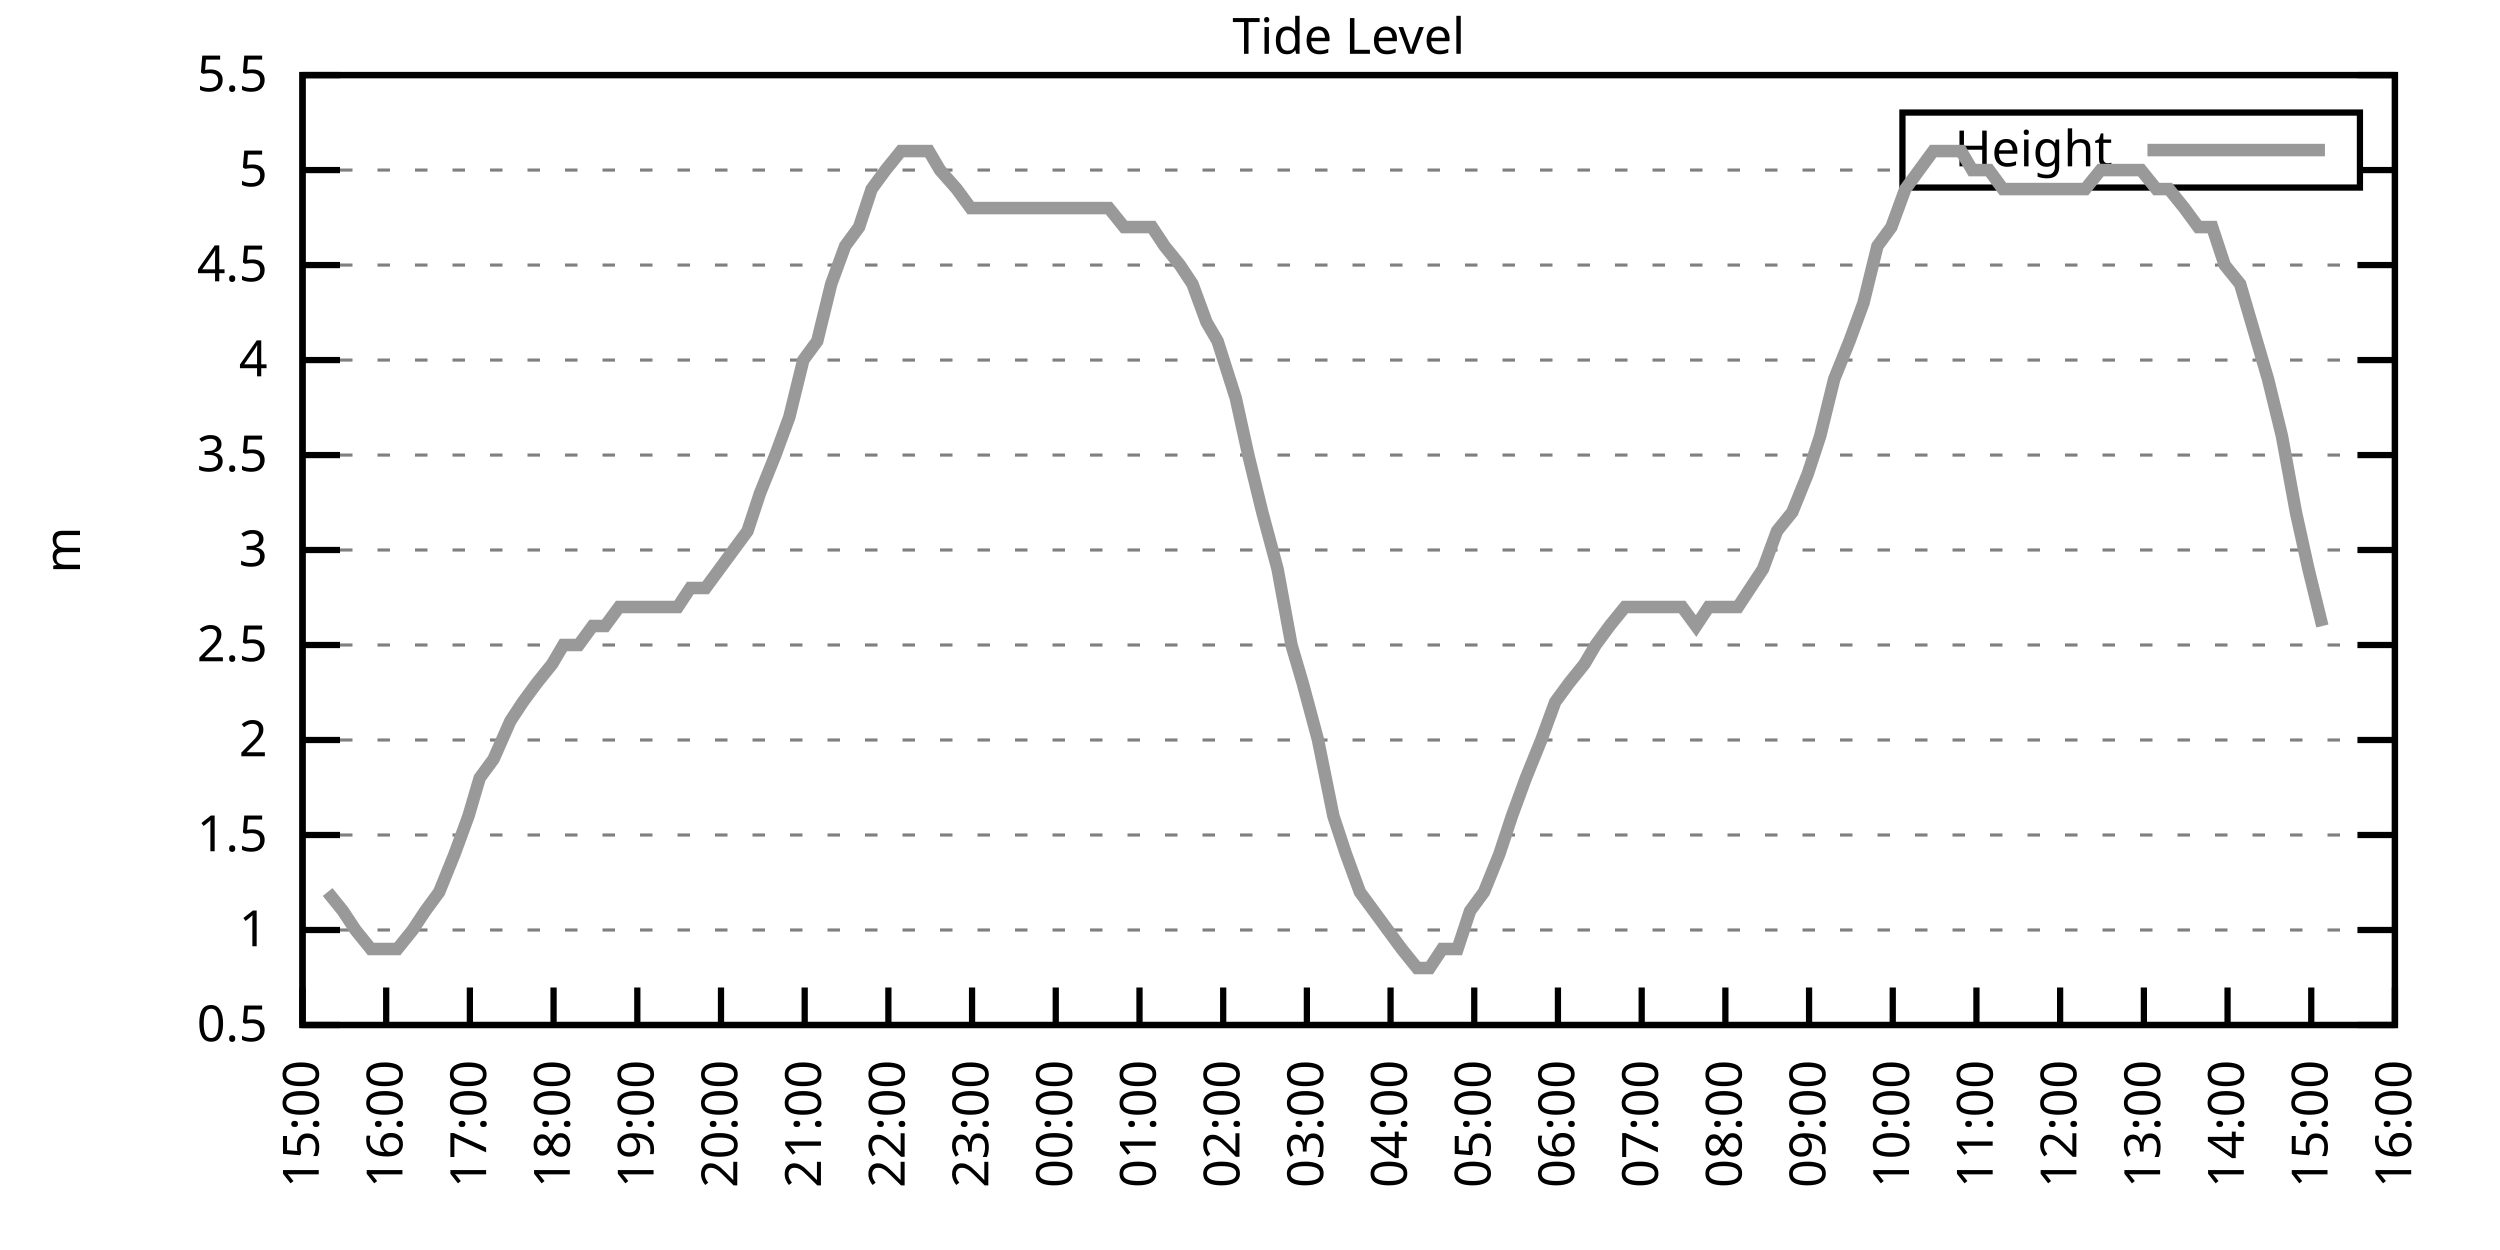
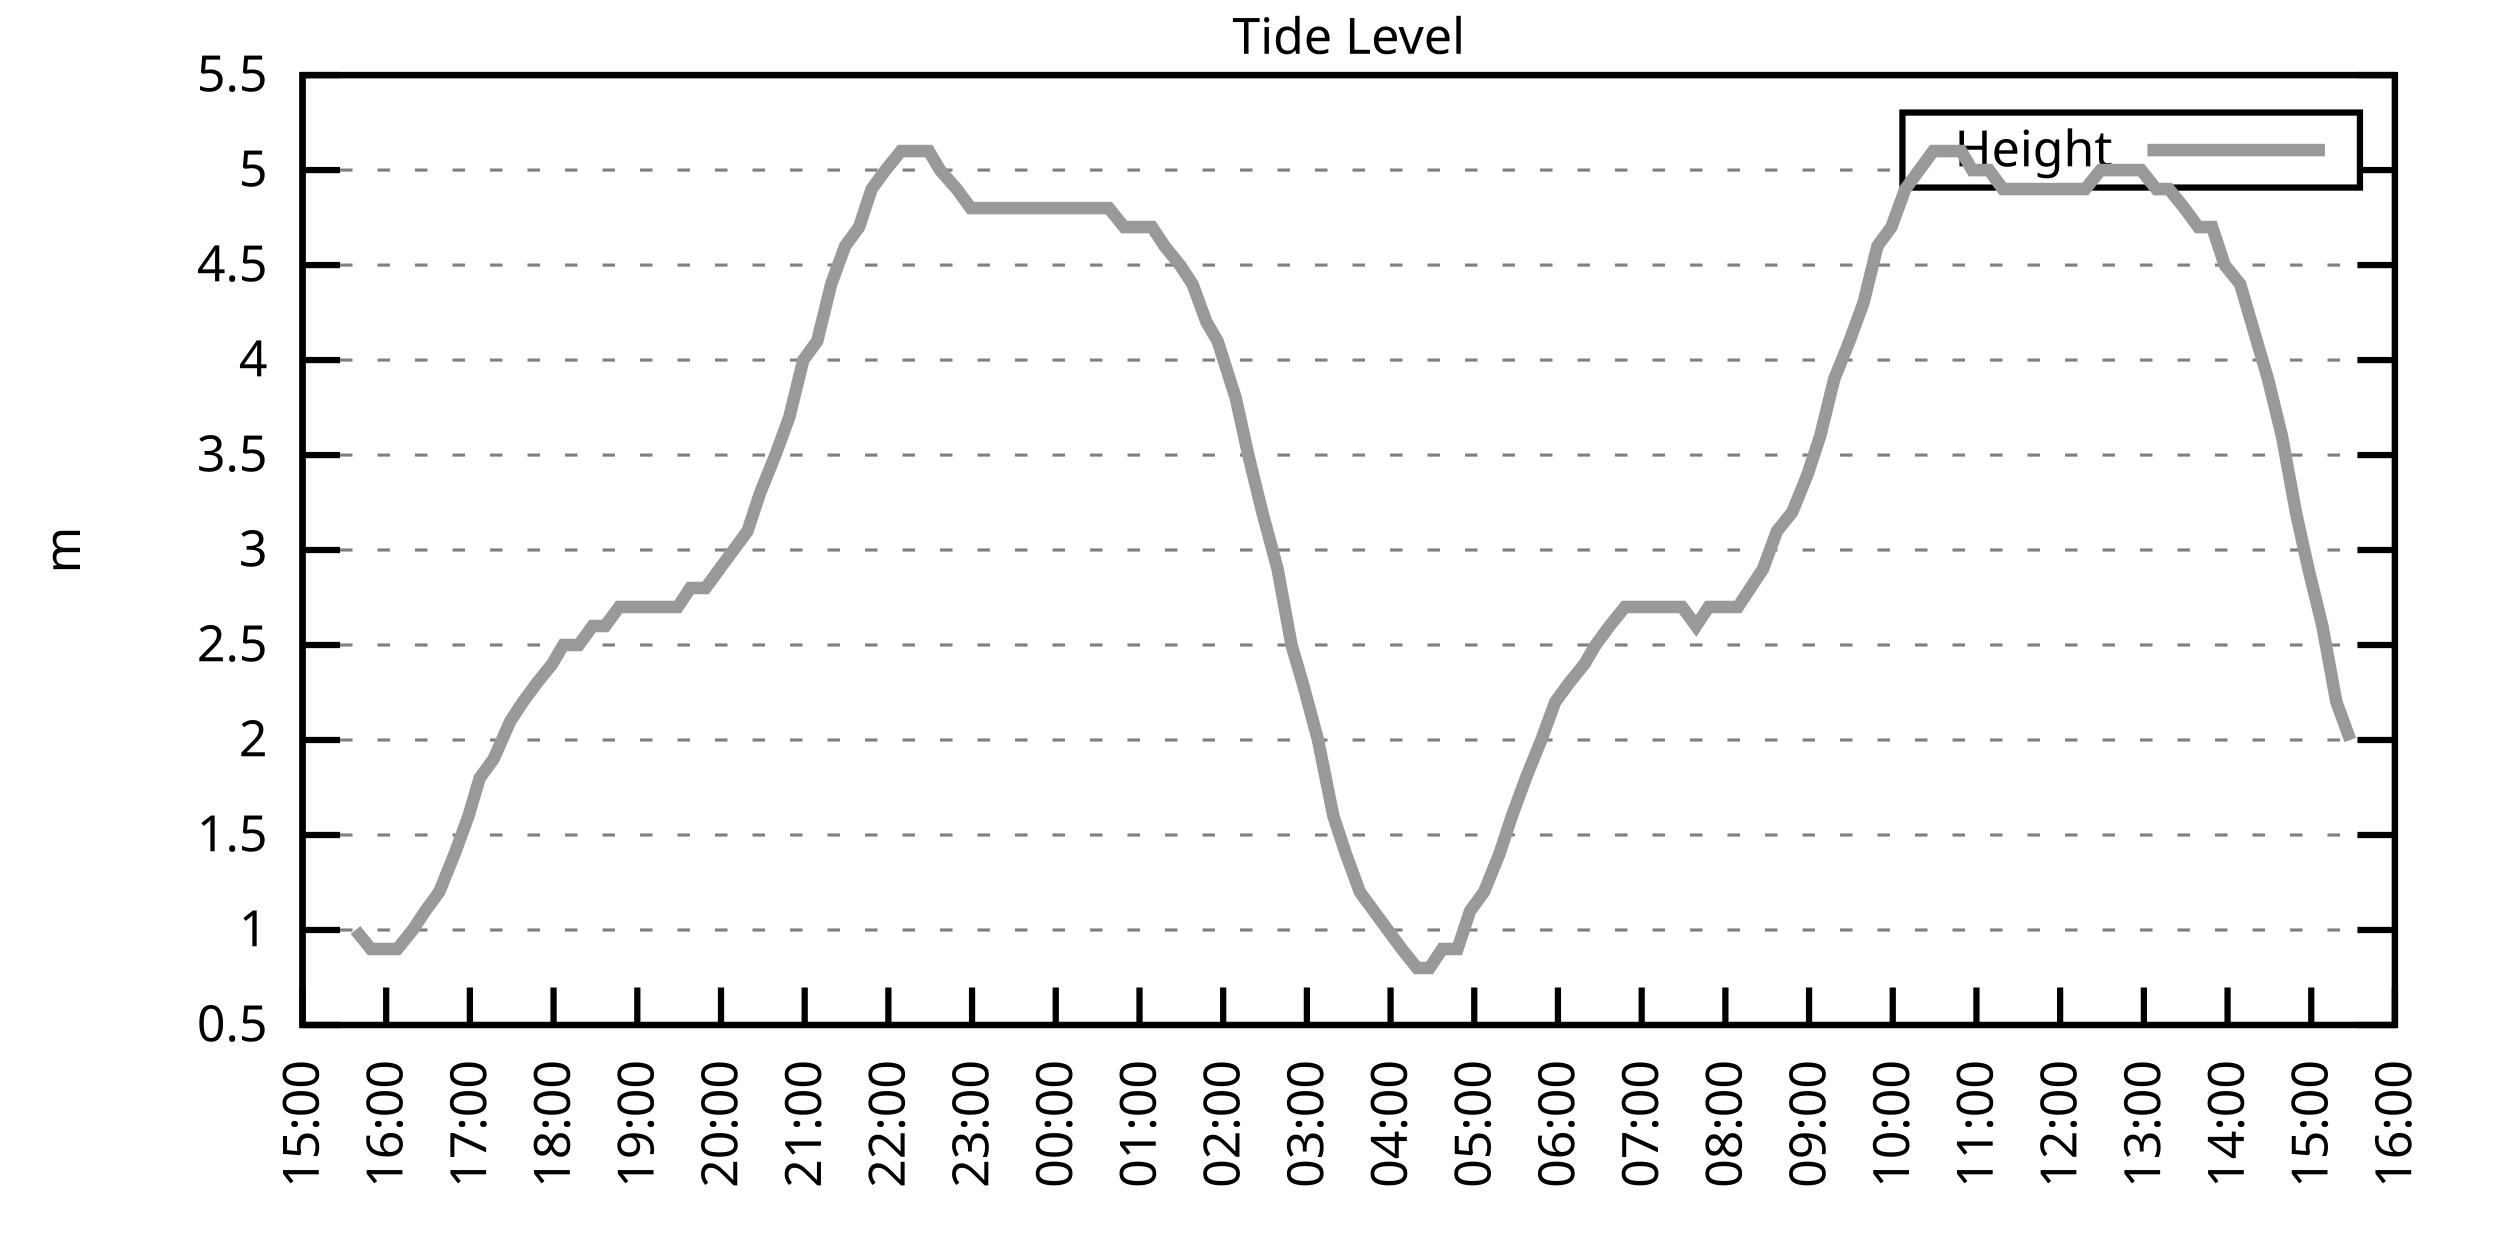
<svg xmlns="http://www.w3.org/2000/svg" xmlns:xlink="http://www.w3.org/1999/xlink" width="400" height="200" viewBox="0 0 400 200">
  <g id="gnuplot_canvas">
    <rect x="0" y="0" width="400" height="200" fill="none" />
    <defs>
      <circle id="gpDot" r="0.5" stroke-width="0.5" stroke="currentColor" />
      <path id="gpPt0" stroke-width="0.333" stroke="currentColor" d="M-1,0 h2 M0,-1 v2" />
      <path id="gpPt1" stroke-width="0.333" stroke="currentColor" d="M-1,-1 L1,1 M1,-1 L-1,1" />
      <path id="gpPt2" stroke-width="0.333" stroke="currentColor" d="M-1,0 L1,0 M0,-1 L0,1 M-1,-1 L1,1 M-1,1 L1,-1" />
      <rect id="gpPt3" stroke-width="0.333" stroke="currentColor" x="-1" y="-1" width="2" height="2" />
      <rect id="gpPt4" stroke-width="0.333" stroke="currentColor" fill="currentColor" x="-1" y="-1" width="2" height="2" />
      <circle id="gpPt5" stroke-width="0.333" stroke="currentColor" cx="0" cy="0" r="1" />
      <use xlink:href="#gpPt5" id="gpPt6" fill="currentColor" stroke="none" />
      <path id="gpPt7" stroke-width="0.333" stroke="currentColor" d="M0,-1.33 L-1.33,0.67 L1.33,0.67 z" />
      <use xlink:href="#gpPt7" id="gpPt8" fill="currentColor" stroke="none" />
      <use xlink:href="#gpPt7" id="gpPt9" stroke="currentColor" transform="rotate(180)" />
      <use xlink:href="#gpPt9" id="gpPt10" fill="currentColor" stroke="none" />
      <use xlink:href="#gpPt3" id="gpPt11" stroke="currentColor" transform="rotate(45)" />
      <use xlink:href="#gpPt11" id="gpPt12" fill="currentColor" stroke="none" />
      <path id="gpPt13" stroke-width="0.333" stroke="currentColor" d="M0,1.330 L1.265,0.411 L0.782,-1.067 L-0.782,-1.076 L-1.265,0.411 z" />
      <use xlink:href="#gpPt13" id="gpPt14" fill="currentColor" stroke="none" />
      <filter id="textbox" filterUnits="objectBoundingBox" x="0" y="0" height="1" width="1">
        <feFlood flood-color="white" flood-opacity="1" result="bgnd" />
        <feComposite in="SourceGraphic" in2="bgnd" operator="atop" />
      </filter>
      <filter id="greybox" filterUnits="objectBoundingBox" x="0" y="0" height="1" width="1">
        <feFlood flood-color="lightgrey" flood-opacity="1" result="grey" />
        <feComposite in="SourceGraphic" in2="grey" operator="atop" />
      </filter>
    </defs>
    <g fill="none" color="white" stroke="currentColor" stroke-width="1.00" stroke-linecap="butt" stroke-linejoin="miter">
</g>
    <g fill="none" color="black" stroke="currentColor" stroke-width="1.00" stroke-linecap="butt" stroke-linejoin="miter">
      <g stroke="none" shape-rendering="crispEdges">
        <polygon fill="rgb(255, 255, 255)" points="48.40,164.00 383.18,164.00 383.18,12.02 48.40,12.02 " />
      </g>
    </g>
    <g fill="none" color="black" stroke="currentColor" stroke-width="1.00" stroke-linecap="butt" stroke-linejoin="miter">
</g>
    <g fill="none" color="black" stroke="black" stroke-width="0.50" stroke-linecap="butt" stroke-linejoin="miter">
</g>
    <g fill="none" color="gray" stroke="currentColor" stroke-width="0.50" stroke-linecap="butt" stroke-linejoin="miter">
      <path stroke="gray" stroke-dasharray="2,4" class="gridline" d="M48.40,164.00 L383.19,164.00  " />
    </g>
    <g fill="none" color="gray" stroke="gray" stroke-width="1.00" stroke-linecap="butt" stroke-linejoin="miter">
</g>
    <g fill="none" color="black" stroke="currentColor" stroke-width="1.00" stroke-linecap="butt" stroke-linejoin="miter">
      <path stroke="black" d="M48.40,164.00 L54.40,164.00 M383.19,164.00 L377.19,164.00  " />
      <g transform="translate(42.80,166.60)" stroke="none" fill="black" font-family="Sans" font-size="8.00" text-anchor="end">
        <text>
          <tspan font-family="Sans"> 0.5</tspan>
        </text>
      </g>
    </g>
    <g fill="none" color="black" stroke="currentColor" stroke-width="1.00" stroke-linecap="butt" stroke-linejoin="miter">
</g>
    <g fill="none" color="black" stroke="black" stroke-width="0.50" stroke-linecap="butt" stroke-linejoin="miter">
</g>
    <g fill="none" color="gray" stroke="currentColor" stroke-width="0.50" stroke-linecap="butt" stroke-linejoin="miter">
      <path stroke="gray" stroke-dasharray="2,4" class="gridline" d="M48.40,148.80 L383.19,148.80  " />
    </g>
    <g fill="none" color="gray" stroke="gray" stroke-width="1.00" stroke-linecap="butt" stroke-linejoin="miter">
</g>
    <g fill="none" color="black" stroke="currentColor" stroke-width="1.00" stroke-linecap="butt" stroke-linejoin="miter">
      <path stroke="black" d="M48.40,148.80 L54.40,148.80 M383.19,148.80 L377.19,148.80  " />
      <g transform="translate(42.80,151.40)" stroke="none" fill="black" font-family="Sans" font-size="8.00" text-anchor="end">
        <text>
          <tspan font-family="Sans"> 1</tspan>
        </text>
      </g>
    </g>
    <g fill="none" color="black" stroke="currentColor" stroke-width="1.00" stroke-linecap="butt" stroke-linejoin="miter">
</g>
    <g fill="none" color="black" stroke="black" stroke-width="0.50" stroke-linecap="butt" stroke-linejoin="miter">
</g>
    <g fill="none" color="gray" stroke="currentColor" stroke-width="0.50" stroke-linecap="butt" stroke-linejoin="miter">
      <path stroke="gray" stroke-dasharray="2,4" class="gridline" d="M48.40,133.60 L383.19,133.60  " />
    </g>
    <g fill="none" color="gray" stroke="gray" stroke-width="1.00" stroke-linecap="butt" stroke-linejoin="miter">
</g>
    <g fill="none" color="black" stroke="currentColor" stroke-width="1.00" stroke-linecap="butt" stroke-linejoin="miter">
      <path stroke="black" d="M48.40,133.60 L54.40,133.60 M383.19,133.60 L377.19,133.60  " />
      <g transform="translate(42.80,136.20)" stroke="none" fill="black" font-family="Sans" font-size="8.00" text-anchor="end">
        <text>
          <tspan font-family="Sans"> 1.5</tspan>
        </text>
      </g>
    </g>
    <g fill="none" color="black" stroke="currentColor" stroke-width="1.00" stroke-linecap="butt" stroke-linejoin="miter">
</g>
    <g fill="none" color="black" stroke="black" stroke-width="0.50" stroke-linecap="butt" stroke-linejoin="miter">
</g>
    <g fill="none" color="gray" stroke="currentColor" stroke-width="0.50" stroke-linecap="butt" stroke-linejoin="miter">
      <path stroke="gray" stroke-dasharray="2,4" class="gridline" d="M48.40,118.40 L383.19,118.40  " />
    </g>
    <g fill="none" color="gray" stroke="gray" stroke-width="1.00" stroke-linecap="butt" stroke-linejoin="miter">
</g>
    <g fill="none" color="black" stroke="currentColor" stroke-width="1.00" stroke-linecap="butt" stroke-linejoin="miter">
      <path stroke="black" d="M48.40,118.40 L54.40,118.40 M383.19,118.40 L377.19,118.40  " />
      <g transform="translate(42.80,121.00)" stroke="none" fill="black" font-family="Sans" font-size="8.00" text-anchor="end">
        <text>
          <tspan font-family="Sans"> 2</tspan>
        </text>
      </g>
    </g>
    <g fill="none" color="black" stroke="currentColor" stroke-width="1.00" stroke-linecap="butt" stroke-linejoin="miter">
</g>
    <g fill="none" color="black" stroke="black" stroke-width="0.50" stroke-linecap="butt" stroke-linejoin="miter">
</g>
    <g fill="none" color="gray" stroke="currentColor" stroke-width="0.50" stroke-linecap="butt" stroke-linejoin="miter">
      <path stroke="gray" stroke-dasharray="2,4" class="gridline" d="M48.40,103.20 L383.19,103.20  " />
    </g>
    <g fill="none" color="gray" stroke="gray" stroke-width="1.00" stroke-linecap="butt" stroke-linejoin="miter">
</g>
    <g fill="none" color="black" stroke="currentColor" stroke-width="1.00" stroke-linecap="butt" stroke-linejoin="miter">
      <path stroke="black" d="M48.40,103.20 L54.40,103.20 M383.19,103.20 L377.19,103.20  " />
      <g transform="translate(42.80,105.80)" stroke="none" fill="black" font-family="Sans" font-size="8.00" text-anchor="end">
        <text>
          <tspan font-family="Sans"> 2.5</tspan>
        </text>
      </g>
    </g>
    <g fill="none" color="black" stroke="currentColor" stroke-width="1.00" stroke-linecap="butt" stroke-linejoin="miter">
</g>
    <g fill="none" color="black" stroke="black" stroke-width="0.50" stroke-linecap="butt" stroke-linejoin="miter">
</g>
    <g fill="none" color="gray" stroke="currentColor" stroke-width="0.50" stroke-linecap="butt" stroke-linejoin="miter">
      <path stroke="gray" stroke-dasharray="2,4" class="gridline" d="M48.40,88.00 L383.19,88.00  " />
    </g>
    <g fill="none" color="gray" stroke="gray" stroke-width="1.00" stroke-linecap="butt" stroke-linejoin="miter">
</g>
    <g fill="none" color="black" stroke="currentColor" stroke-width="1.00" stroke-linecap="butt" stroke-linejoin="miter">
      <path stroke="black" d="M48.40,88.00 L54.40,88.00 M383.19,88.00 L377.19,88.00  " />
      <g transform="translate(42.80,90.60)" stroke="none" fill="black" font-family="Sans" font-size="8.00" text-anchor="end">
        <text>
          <tspan font-family="Sans"> 3</tspan>
        </text>
      </g>
    </g>
    <g fill="none" color="black" stroke="currentColor" stroke-width="1.00" stroke-linecap="butt" stroke-linejoin="miter">
</g>
    <g fill="none" color="black" stroke="black" stroke-width="0.50" stroke-linecap="butt" stroke-linejoin="miter">
</g>
    <g fill="none" color="gray" stroke="currentColor" stroke-width="0.50" stroke-linecap="butt" stroke-linejoin="miter">
      <path stroke="gray" stroke-dasharray="2,4" class="gridline" d="M48.40,72.81 L383.19,72.81  " />
    </g>
    <g fill="none" color="gray" stroke="gray" stroke-width="1.00" stroke-linecap="butt" stroke-linejoin="miter">
</g>
    <g fill="none" color="black" stroke="currentColor" stroke-width="1.00" stroke-linecap="butt" stroke-linejoin="miter">
      <path stroke="black" d="M48.40,72.81 L54.40,72.81 M383.19,72.81 L377.19,72.81  " />
      <g transform="translate(42.80,75.41)" stroke="none" fill="black" font-family="Sans" font-size="8.00" text-anchor="end">
        <text>
          <tspan font-family="Sans"> 3.5</tspan>
        </text>
      </g>
    </g>
    <g fill="none" color="black" stroke="currentColor" stroke-width="1.00" stroke-linecap="butt" stroke-linejoin="miter">
</g>
    <g fill="none" color="black" stroke="black" stroke-width="0.50" stroke-linecap="butt" stroke-linejoin="miter">
</g>
    <g fill="none" color="gray" stroke="currentColor" stroke-width="0.50" stroke-linecap="butt" stroke-linejoin="miter">
      <path stroke="gray" stroke-dasharray="2,4" class="gridline" d="M48.40,57.61 L383.19,57.61  " />
    </g>
    <g fill="none" color="gray" stroke="gray" stroke-width="1.00" stroke-linecap="butt" stroke-linejoin="miter">
</g>
    <g fill="none" color="black" stroke="currentColor" stroke-width="1.00" stroke-linecap="butt" stroke-linejoin="miter">
      <path stroke="black" d="M48.40,57.61 L54.40,57.61 M383.19,57.61 L377.19,57.61  " />
      <g transform="translate(42.80,60.21)" stroke="none" fill="black" font-family="Sans" font-size="8.00" text-anchor="end">
        <text>
          <tspan font-family="Sans"> 4</tspan>
        </text>
      </g>
    </g>
    <g fill="none" color="black" stroke="currentColor" stroke-width="1.00" stroke-linecap="butt" stroke-linejoin="miter">
</g>
    <g fill="none" color="black" stroke="black" stroke-width="0.50" stroke-linecap="butt" stroke-linejoin="miter">
</g>
    <g fill="none" color="gray" stroke="currentColor" stroke-width="0.50" stroke-linecap="butt" stroke-linejoin="miter">
      <path stroke="gray" stroke-dasharray="2,4" class="gridline" d="M48.40,42.41 L383.19,42.41  " />
    </g>
    <g fill="none" color="gray" stroke="gray" stroke-width="1.00" stroke-linecap="butt" stroke-linejoin="miter">
</g>
    <g fill="none" color="black" stroke="currentColor" stroke-width="1.00" stroke-linecap="butt" stroke-linejoin="miter">
      <path stroke="black" d="M48.40,42.41 L54.40,42.41 M383.19,42.41 L377.19,42.41  " />
      <g transform="translate(42.80,45.01)" stroke="none" fill="black" font-family="Sans" font-size="8.00" text-anchor="end">
        <text>
          <tspan font-family="Sans"> 4.5</tspan>
        </text>
      </g>
    </g>
    <g fill="none" color="black" stroke="currentColor" stroke-width="1.00" stroke-linecap="butt" stroke-linejoin="miter">
</g>
    <g fill="none" color="black" stroke="black" stroke-width="0.50" stroke-linecap="butt" stroke-linejoin="miter">
</g>
    <g fill="none" color="gray" stroke="currentColor" stroke-width="0.50" stroke-linecap="butt" stroke-linejoin="miter">
      <path stroke="gray" stroke-dasharray="2,4" class="gridline" d="M48.40,27.21 L304.39,27.21 M377.59,27.21 L383.19,27.21  " />
    </g>
    <g fill="none" color="gray" stroke="gray" stroke-width="1.00" stroke-linecap="butt" stroke-linejoin="miter">
</g>
    <g fill="none" color="black" stroke="currentColor" stroke-width="1.00" stroke-linecap="butt" stroke-linejoin="miter">
      <path stroke="black" d="M48.40,27.21 L54.40,27.21 M383.19,27.21 L377.19,27.21  " />
      <g transform="translate(42.80,29.81)" stroke="none" fill="black" font-family="Sans" font-size="8.00" text-anchor="end">
        <text>
          <tspan font-family="Sans"> 5</tspan>
        </text>
      </g>
    </g>
    <g fill="none" color="black" stroke="currentColor" stroke-width="1.00" stroke-linecap="butt" stroke-linejoin="miter">
</g>
    <g fill="none" color="black" stroke="black" stroke-width="0.50" stroke-linecap="butt" stroke-linejoin="miter">
</g>
    <g fill="none" color="gray" stroke="currentColor" stroke-width="0.50" stroke-linecap="butt" stroke-linejoin="miter">
      <path stroke="gray" stroke-dasharray="2,4" class="gridline" d="M48.40,12.01 L383.19,12.01  " />
    </g>
    <g fill="none" color="gray" stroke="gray" stroke-width="1.00" stroke-linecap="butt" stroke-linejoin="miter">
</g>
    <g fill="none" color="black" stroke="currentColor" stroke-width="1.00" stroke-linecap="butt" stroke-linejoin="miter">
      <path stroke="black" d="M48.40,12.01 L54.40,12.01 M383.19,12.01 L377.19,12.01  " />
      <g transform="translate(42.80,14.61)" stroke="none" fill="black" font-family="Sans" font-size="8.00" text-anchor="end">
        <text>
          <tspan font-family="Sans"> 5.5</tspan>
        </text>
      </g>
    </g>
    <g fill="none" color="black" stroke="currentColor" stroke-width="1.00" stroke-linecap="butt" stroke-linejoin="miter">
      <path stroke="black" d="M48.40,164.00 L48.40,158.00  " />
      <g transform="translate(51.00,169.60) rotate(270.00)" stroke="none" fill="black" font-family="Sans" font-size="8.00" text-anchor="end">
        <text>
          <tspan font-family="Sans">15:00</tspan>
        </text>
      </g>
    </g>
    <g fill="none" color="black" stroke="currentColor" stroke-width="1.00" stroke-linecap="butt" stroke-linejoin="miter">
      <path stroke="black" d="M61.79,164.00 L61.79,158.00  " />
      <g transform="translate(64.39,169.60) rotate(270.00)" stroke="none" fill="black" font-family="Sans" font-size="8.00" text-anchor="end">
        <text>
          <tspan font-family="Sans">16:00</tspan>
        </text>
      </g>
    </g>
    <g fill="none" color="black" stroke="currentColor" stroke-width="1.00" stroke-linecap="butt" stroke-linejoin="miter">
      <path stroke="black" d="M75.18,164.00 L75.18,158.00  " />
      <g transform="translate(77.78,169.60) rotate(270.00)" stroke="none" fill="black" font-family="Sans" font-size="8.00" text-anchor="end">
        <text>
          <tspan font-family="Sans">17:00</tspan>
        </text>
      </g>
    </g>
    <g fill="none" color="black" stroke="currentColor" stroke-width="1.00" stroke-linecap="butt" stroke-linejoin="miter">
      <path stroke="black" d="M88.57,164.00 L88.57,158.00  " />
      <g transform="translate(91.17,169.60) rotate(270.00)" stroke="none" fill="black" font-family="Sans" font-size="8.00" text-anchor="end">
        <text>
          <tspan font-family="Sans">18:00</tspan>
        </text>
      </g>
    </g>
    <g fill="none" color="black" stroke="currentColor" stroke-width="1.00" stroke-linecap="butt" stroke-linejoin="miter">
      <path stroke="black" d="M101.97,164.00 L101.97,158.00  " />
      <g transform="translate(104.57,169.60) rotate(270.00)" stroke="none" fill="black" font-family="Sans" font-size="8.00" text-anchor="end">
        <text>
          <tspan font-family="Sans">19:00</tspan>
        </text>
      </g>
    </g>
    <g fill="none" color="black" stroke="currentColor" stroke-width="1.00" stroke-linecap="butt" stroke-linejoin="miter">
      <path stroke="black" d="M115.36,164.00 L115.36,158.00  " />
      <g transform="translate(117.96,169.60) rotate(270.00)" stroke="none" fill="black" font-family="Sans" font-size="8.00" text-anchor="end">
        <text>
          <tspan font-family="Sans">20:00</tspan>
        </text>
      </g>
    </g>
    <g fill="none" color="black" stroke="currentColor" stroke-width="1.00" stroke-linecap="butt" stroke-linejoin="miter">
      <path stroke="black" d="M128.75,164.00 L128.75,158.00  " />
      <g transform="translate(131.35,169.60) rotate(270.00)" stroke="none" fill="black" font-family="Sans" font-size="8.00" text-anchor="end">
        <text>
          <tspan font-family="Sans">21:00</tspan>
        </text>
      </g>
    </g>
    <g fill="none" color="black" stroke="currentColor" stroke-width="1.00" stroke-linecap="butt" stroke-linejoin="miter">
      <path stroke="black" d="M142.14,164.00 L142.14,158.00  " />
      <g transform="translate(144.74,169.60) rotate(270.00)" stroke="none" fill="black" font-family="Sans" font-size="8.00" text-anchor="end">
        <text>
          <tspan font-family="Sans">22:00</tspan>
        </text>
      </g>
    </g>
    <g fill="none" color="black" stroke="currentColor" stroke-width="1.00" stroke-linecap="butt" stroke-linejoin="miter">
      <path stroke="black" d="M155.53,164.00 L155.53,158.00  " />
      <g transform="translate(158.13,169.60) rotate(270.00)" stroke="none" fill="black" font-family="Sans" font-size="8.00" text-anchor="end">
        <text>
          <tspan font-family="Sans">23:00</tspan>
        </text>
      </g>
    </g>
    <g fill="none" color="black" stroke="currentColor" stroke-width="1.00" stroke-linecap="butt" stroke-linejoin="miter">
      <path stroke="black" d="M168.92,164.00 L168.92,158.00  " />
      <g transform="translate(171.52,169.60) rotate(270.00)" stroke="none" fill="black" font-family="Sans" font-size="8.00" text-anchor="end">
        <text>
          <tspan font-family="Sans">00:00</tspan>
        </text>
      </g>
    </g>
    <g fill="none" color="black" stroke="currentColor" stroke-width="1.00" stroke-linecap="butt" stroke-linejoin="miter">
      <path stroke="black" d="M182.32,164.00 L182.32,158.00  " />
      <g transform="translate(184.92,169.60) rotate(270.00)" stroke="none" fill="black" font-family="Sans" font-size="8.00" text-anchor="end">
        <text>
          <tspan font-family="Sans">01:00</tspan>
        </text>
      </g>
    </g>
    <g fill="none" color="black" stroke="currentColor" stroke-width="1.00" stroke-linecap="butt" stroke-linejoin="miter">
      <path stroke="black" d="M195.71,164.00 L195.71,158.00  " />
      <g transform="translate(198.31,169.60) rotate(270.00)" stroke="none" fill="black" font-family="Sans" font-size="8.00" text-anchor="end">
        <text>
          <tspan font-family="Sans">02:00</tspan>
        </text>
      </g>
    </g>
    <g fill="none" color="black" stroke="currentColor" stroke-width="1.00" stroke-linecap="butt" stroke-linejoin="miter">
      <path stroke="black" d="M209.10,164.00 L209.10,158.00  " />
      <g transform="translate(211.70,169.60) rotate(270.00)" stroke="none" fill="black" font-family="Sans" font-size="8.00" text-anchor="end">
        <text>
          <tspan font-family="Sans">03:00</tspan>
        </text>
      </g>
    </g>
    <g fill="none" color="black" stroke="currentColor" stroke-width="1.00" stroke-linecap="butt" stroke-linejoin="miter">
      <path stroke="black" d="M222.49,164.00 L222.49,158.00  " />
      <g transform="translate(225.09,169.60) rotate(270.00)" stroke="none" fill="black" font-family="Sans" font-size="8.00" text-anchor="end">
        <text>
          <tspan font-family="Sans">04:00</tspan>
        </text>
      </g>
    </g>
    <g fill="none" color="black" stroke="currentColor" stroke-width="1.00" stroke-linecap="butt" stroke-linejoin="miter">
      <path stroke="black" d="M235.88,164.00 L235.88,158.00  " />
      <g transform="translate(238.48,169.60) rotate(270.00)" stroke="none" fill="black" font-family="Sans" font-size="8.00" text-anchor="end">
        <text>
          <tspan font-family="Sans">05:00</tspan>
        </text>
      </g>
    </g>
    <g fill="none" color="black" stroke="currentColor" stroke-width="1.00" stroke-linecap="butt" stroke-linejoin="miter">
      <path stroke="black" d="M249.27,164.00 L249.27,158.00  " />
      <g transform="translate(251.87,169.60) rotate(270.00)" stroke="none" fill="black" font-family="Sans" font-size="8.00" text-anchor="end">
        <text>
          <tspan font-family="Sans">06:00</tspan>
        </text>
      </g>
    </g>
    <g fill="none" color="black" stroke="currentColor" stroke-width="1.00" stroke-linecap="butt" stroke-linejoin="miter">
      <path stroke="black" d="M262.67,164.00 L262.67,158.00  " />
      <g transform="translate(265.27,169.60) rotate(270.00)" stroke="none" fill="black" font-family="Sans" font-size="8.00" text-anchor="end">
        <text>
          <tspan font-family="Sans">07:00</tspan>
        </text>
      </g>
    </g>
    <g fill="none" color="black" stroke="currentColor" stroke-width="1.00" stroke-linecap="butt" stroke-linejoin="miter">
      <path stroke="black" d="M276.06,164.00 L276.06,158.00  " />
      <g transform="translate(278.66,169.60) rotate(270.00)" stroke="none" fill="black" font-family="Sans" font-size="8.00" text-anchor="end">
        <text>
          <tspan font-family="Sans">08:00</tspan>
        </text>
      </g>
    </g>
    <g fill="none" color="black" stroke="currentColor" stroke-width="1.00" stroke-linecap="butt" stroke-linejoin="miter">
      <path stroke="black" d="M289.45,164.00 L289.45,158.00  " />
      <g transform="translate(292.05,169.60) rotate(270.00)" stroke="none" fill="black" font-family="Sans" font-size="8.00" text-anchor="end">
        <text>
          <tspan font-family="Sans">09:00</tspan>
        </text>
      </g>
    </g>
    <g fill="none" color="black" stroke="currentColor" stroke-width="1.00" stroke-linecap="butt" stroke-linejoin="miter">
      <path stroke="black" d="M302.84,164.00 L302.84,158.00  " />
      <g transform="translate(305.44,169.60) rotate(270.00)" stroke="none" fill="black" font-family="Sans" font-size="8.00" text-anchor="end">
        <text>
          <tspan font-family="Sans">10:00</tspan>
        </text>
      </g>
    </g>
    <g fill="none" color="black" stroke="currentColor" stroke-width="1.00" stroke-linecap="butt" stroke-linejoin="miter">
      <path stroke="black" d="M316.23,164.00 L316.23,158.00  " />
      <g transform="translate(318.83,169.60) rotate(270.00)" stroke="none" fill="black" font-family="Sans" font-size="8.00" text-anchor="end">
        <text>
          <tspan font-family="Sans">11:00</tspan>
        </text>
      </g>
    </g>
    <g fill="none" color="black" stroke="currentColor" stroke-width="1.00" stroke-linecap="butt" stroke-linejoin="miter">
      <path stroke="black" d="M329.62,164.00 L329.62,158.00  " />
      <g transform="translate(332.22,169.60) rotate(270.00)" stroke="none" fill="black" font-family="Sans" font-size="8.00" text-anchor="end">
        <text>
          <tspan font-family="Sans">12:00</tspan>
        </text>
      </g>
    </g>
    <g fill="none" color="black" stroke="currentColor" stroke-width="1.00" stroke-linecap="butt" stroke-linejoin="miter">
      <path stroke="black" d="M343.02,164.00 L343.02,158.00  " />
      <g transform="translate(345.62,169.60) rotate(270.00)" stroke="none" fill="black" font-family="Sans" font-size="8.00" text-anchor="end">
        <text>
          <tspan font-family="Sans">13:00</tspan>
        </text>
      </g>
    </g>
    <g fill="none" color="black" stroke="currentColor" stroke-width="1.00" stroke-linecap="butt" stroke-linejoin="miter">
      <path stroke="black" d="M356.41,164.00 L356.41,158.00  " />
      <g transform="translate(359.01,169.60) rotate(270.00)" stroke="none" fill="black" font-family="Sans" font-size="8.00" text-anchor="end">
        <text>
          <tspan font-family="Sans">14:00</tspan>
        </text>
      </g>
    </g>
    <g fill="none" color="black" stroke="currentColor" stroke-width="1.00" stroke-linecap="butt" stroke-linejoin="miter">
      <path stroke="black" d="M369.80,164.00 L369.80,158.00  " />
      <g transform="translate(372.40,169.60) rotate(270.00)" stroke="none" fill="black" font-family="Sans" font-size="8.00" text-anchor="end">
        <text>
          <tspan font-family="Sans">15:00</tspan>
        </text>
      </g>
    </g>
    <g fill="none" color="black" stroke="currentColor" stroke-width="1.00" stroke-linecap="butt" stroke-linejoin="miter">
      <path stroke="black" d="M383.19,164.00 L383.19,158.00  " />
      <g transform="translate(385.79,169.60) rotate(270.00)" stroke="none" fill="black" font-family="Sans" font-size="8.00" text-anchor="end">
        <text>
          <tspan font-family="Sans">16:00</tspan>
        </text>
      </g>
    </g>
    <g fill="none" color="black" stroke="currentColor" stroke-width="1.00" stroke-linecap="butt" stroke-linejoin="miter">
</g>
    <g fill="none" color="black" stroke="currentColor" stroke-width="1.00" stroke-linecap="butt" stroke-linejoin="miter">
      <path stroke="black" d="M48.40,12.01 L48.40,164.00 L383.19,164.00 L383.19,12.01 L48.40,12.01 Z  " />
    </g>
    <g fill="none" color="black" stroke="currentColor" stroke-width="1.00" stroke-linecap="butt" stroke-linejoin="miter">
</g>
    <g fill="none" color="black" stroke="currentColor" stroke-width="1.00" stroke-linecap="butt" stroke-linejoin="miter">
      <path stroke="black" d="M304.39,30.01 L304.39,18.01 L377.59,18.01 L377.59,30.01 L304.39,30.01 Z  " />
    </g>
    <g id="Tide_level_plot_1">
      <g fill="none" color="white" stroke="black" stroke-width="2.00" stroke-linecap="butt" stroke-linejoin="miter">
</g>
      <g fill="none" color="black" stroke="currentColor" stroke-width="2.00" stroke-linecap="butt" stroke-linejoin="miter">
        <g transform="translate(337.99,26.61)" stroke="none" fill="black" font-family="Sans" font-size="8.00" text-anchor="end">
          <text>
            <tspan font-family="Sans">Height</tspan>
          </text>
        </g>
      </g>
      <g fill="none" color="black" stroke="currentColor" stroke-width="2.00" stroke-linecap="butt" stroke-linejoin="miter">
-         <path stroke="rgb(153, 153, 153)" d="M343.59,24.01 L371.99,24.01 M52.42,142.72 L54.87,145.76 L56.88,148.80 L59.34,151.84 L61.35,151.84 L63.58,151.84   L66.03,148.80 L68.04,145.76 L70.27,142.72 L72.73,136.64 L74.96,130.56 L76.75,124.48 L78.98,121.44 L81.66,115.36   L83.66,112.32 L85.90,109.28 L88.35,106.24 L90.14,103.20 L92.59,103.20 L94.82,100.16 L96.83,100.16 L99.06,97.12   L101.74,97.12 L103.75,97.12 L105.98,97.12 L108.44,97.12 L110.45,94.08 L112.90,94.08 L115.13,91.04 L117.37,88.00   L119.60,84.97 L121.61,78.89 L124.06,72.81 L126.29,66.73 L128.53,57.61 L130.76,54.57 L132.99,45.45 L135.22,39.37   L137.45,36.33 L139.46,30.25 L141.69,27.21 L144.15,24.17 L146.38,24.17 L148.61,24.17 L150.40,27.21 L153.08,30.25   L155.31,33.29 L157.32,33.29 L159.77,33.29 L161.78,33.29 L163.79,33.29 L166.25,33.29 L168.48,33.29 L170.93,33.29   L173.17,33.29 L175.40,33.29 L177.41,33.29 L179.86,36.33 L181.87,36.33 L184.32,36.33 L186.33,39.37 L188.79,42.41   L190.80,45.45 L193.03,51.53 L194.81,54.57 L197.72,63.69 L199.73,72.81 L201.96,81.93 L204.41,91.04 L206.64,103.20   L208.43,109.28 L210.88,118.40 L213.34,130.56 L215.35,136.64 L217.58,142.72 L219.81,145.76 L222.04,148.80 L224.28,151.84   L226.73,154.88 L228.74,154.88 L230.75,151.84 L233.20,151.84 L235.21,145.76 L237.44,142.72 L239.90,136.64 L241.91,130.56   L244.14,124.48 L246.60,118.40 L248.83,112.32 L251.06,109.28 L253.51,106.24 L255.30,103.20 L257.53,100.16 L259.99,97.12   L262.00,97.12 L264.45,97.12 L266.46,97.12 L269.14,97.12 L271.37,100.16 L273.38,97.12 L275.61,97.12 L278.07,97.12   L280.07,94.08 L282.08,91.04 L284.32,84.97 L286.77,81.93 L289.23,75.85 L291.23,69.77 L293.47,60.65 L295.92,54.57   L298.15,48.49 L300.39,39.37 L302.62,36.33 L304.85,30.25 L307.08,27.21 L309.31,24.17 L311.54,24.17 L313.78,24.17   L315.56,27.21 L318.24,27.21 L320.47,30.25 L322.48,30.25 L324.94,30.25 L326.95,30.25 L329.18,30.25 L331.19,30.25   L333.64,30.25 L336.10,27.21 L338.10,27.21 L340.56,27.21 L342.57,27.21 L345.02,30.25 L347.03,30.25 L349.49,33.29   L351.72,36.33 L353.95,36.33 L355.96,42.41 L358.42,45.45 L360.20,51.53 L362.88,60.65 L365.11,69.77 L367.34,81.93   L369.35,91.04 L371.58,100.16  " />
+         <path stroke="rgb(153, 153, 153)" d="M343.59,24.01 L371.99,24.01 M56.88,148.80 L59.34,151.84 L61.35,151.84 L63.58,151.84 L66.03,148.80 L68.04,145.76   L70.27,142.72 L72.73,136.64 L74.96,130.56 L76.75,124.48 L78.98,121.44 L81.66,115.36 L83.66,112.32 L85.90,109.28   L88.35,106.24 L90.14,103.20 L92.59,103.20 L94.82,100.16 L96.83,100.16 L99.06,97.12 L101.74,97.12 L103.75,97.12   L105.98,97.12 L108.44,97.12 L110.45,94.08 L112.90,94.08 L115.13,91.04 L117.37,88.00 L119.60,84.97 L121.61,78.89   L124.06,72.81 L126.29,66.73 L128.53,57.61 L130.76,54.57 L132.99,45.45 L135.22,39.37 L137.45,36.33 L139.46,30.25   L141.69,27.21 L144.15,24.17 L146.38,24.17 L148.61,24.17 L150.40,27.21 L153.08,30.25 L155.31,33.29 L157.32,33.29   L159.77,33.29 L161.78,33.29 L163.79,33.29 L166.25,33.29 L168.48,33.29 L170.93,33.29 L173.17,33.29 L175.40,33.29   L177.41,33.29 L179.86,36.33 L181.87,36.33 L184.32,36.33 L186.33,39.37 L188.79,42.41 L190.80,45.45 L193.03,51.53   L194.81,54.57 L197.72,63.69 L199.73,72.81 L201.96,81.93 L204.41,91.04 L206.64,103.20 L208.43,109.28 L210.88,118.40   L213.34,130.56 L215.35,136.64 L217.58,142.72 L219.81,145.76 L222.04,148.80 L224.28,151.84 L226.73,154.88 L228.74,154.88   L230.75,151.84 L233.20,151.84 L235.21,145.76 L237.44,142.72 L239.90,136.64 L241.91,130.56 L244.14,124.48 L246.60,118.40   L248.83,112.32 L251.06,109.28 L253.51,106.24 L255.30,103.20 L257.53,100.16 L259.99,97.12 L262.00,97.12 L264.45,97.12   L266.46,97.12 L269.14,97.12 L271.37,100.16 L273.38,97.12 L275.61,97.12 L278.07,97.12 L280.07,94.08 L282.08,91.04   L284.32,84.97 L286.77,81.93 L289.23,75.85 L291.23,69.77 L293.47,60.65 L295.92,54.57 L298.15,48.49 L300.39,39.37   L302.62,36.33 L304.85,30.25 L307.08,27.21 L309.31,24.17 L311.54,24.17 L313.78,24.17 L315.56,27.21 L318.24,27.21   L320.47,30.25 L322.48,30.25 L324.94,30.25 L326.95,30.25 L329.18,30.25 L331.19,30.25 L333.64,30.25 L336.10,27.21   L338.10,27.21 L340.56,27.21 L342.57,27.21 L345.02,30.25 L347.03,30.25 L349.49,33.29 L351.72,36.33 L353.95,36.33   L355.96,42.41 L358.42,45.45 L360.20,51.53 L362.88,60.65 L365.11,69.77 L367.34,81.93 L369.35,91.04 L371.58,100.16   L373.82,112.32 L376.05,118.40  " />
      </g>
    </g>
    <g fill="none" color="black" stroke="currentColor" stroke-width="2.00" stroke-linecap="butt" stroke-linejoin="miter">
</g>
    <g fill="none" color="black" stroke="black" stroke-width="1.00" stroke-linecap="butt" stroke-linejoin="miter">
</g>
    <g fill="none" color="black" stroke="currentColor" stroke-width="1.00" stroke-linecap="butt" stroke-linejoin="miter">
      <path stroke="black" d="M48.40,12.01 L48.40,164.00 L383.19,164.00 L383.19,12.01 L48.40,12.01 Z  " />
      <g transform="translate(12.80,88.01) rotate(270.00)" stroke="none" fill="black" font-family="Sans" font-size="8.00" text-anchor="middle">
        <text>
          <tspan font-family="Sans">m</tspan>
        </text>
      </g>
    </g>
    <g fill="none" color="black" stroke="currentColor" stroke-width="1.00" stroke-linecap="butt" stroke-linejoin="miter">
</g>
    <g fill="none" color="black" stroke="currentColor" stroke-width="1.00" stroke-linecap="butt" stroke-linejoin="miter">
      <g transform="translate(215.79,8.61)" stroke="none" fill="black" font-family="Sans" font-size="8.00" text-anchor="middle">
        <text>
          <tspan font-family="Sans">Tide Level</tspan>
        </text>
      </g>
    </g>
    <g fill="none" color="black" stroke="currentColor" stroke-width="1.00" stroke-linecap="butt" stroke-linejoin="miter">
</g>
  </g>
</svg>
